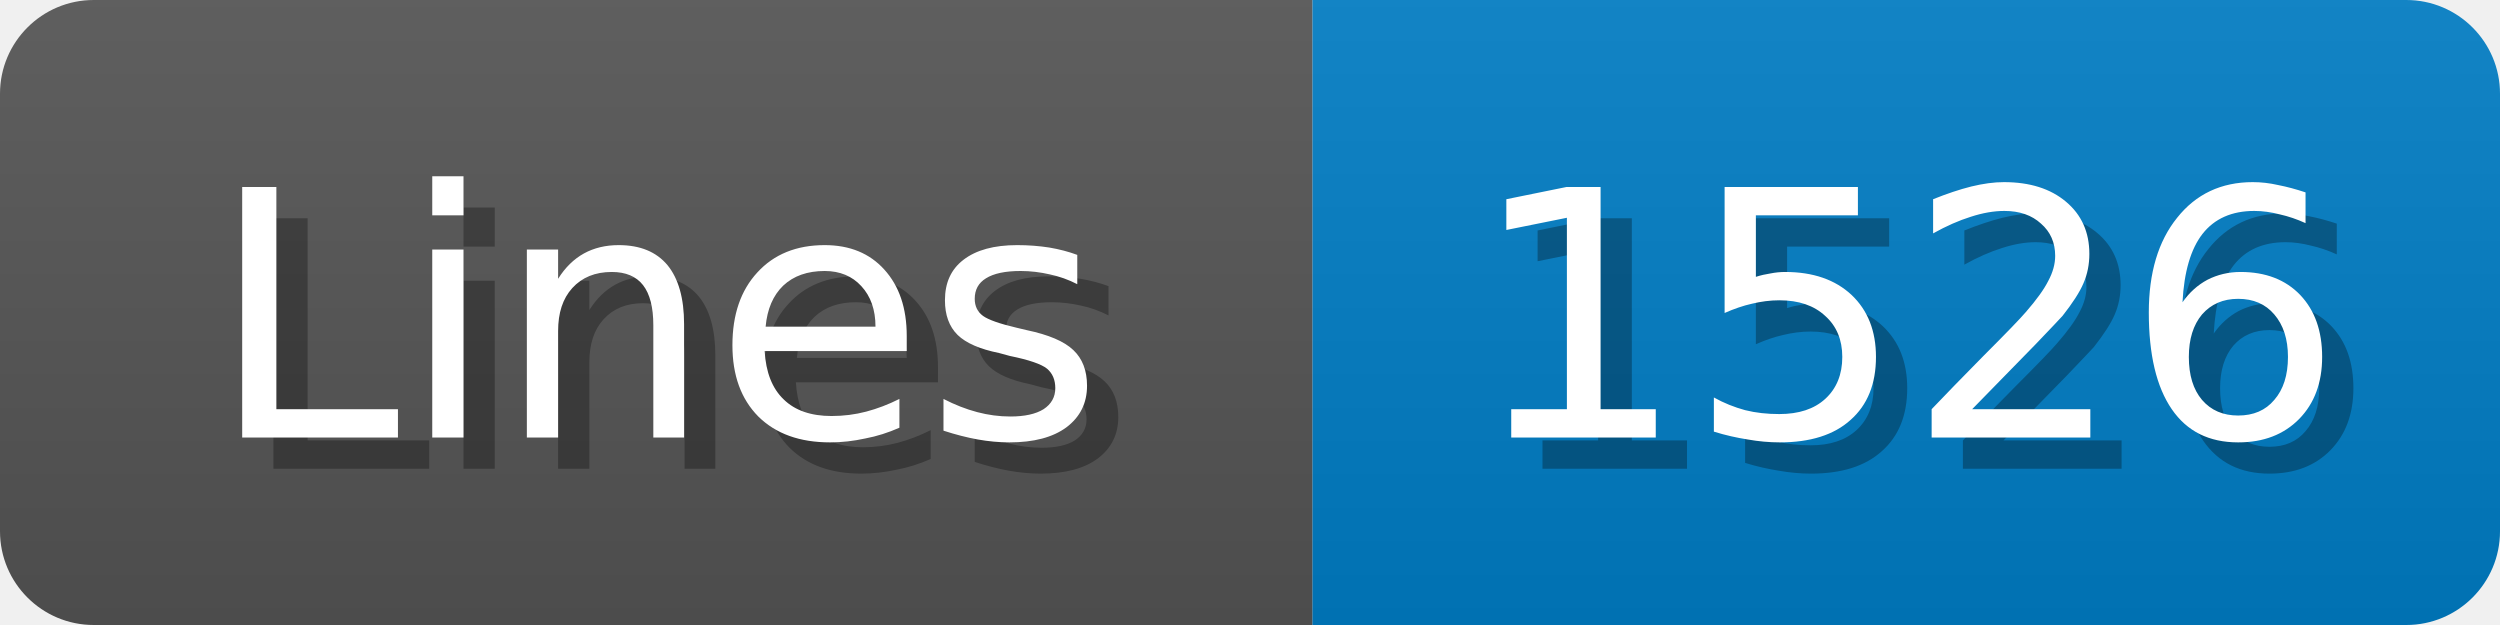
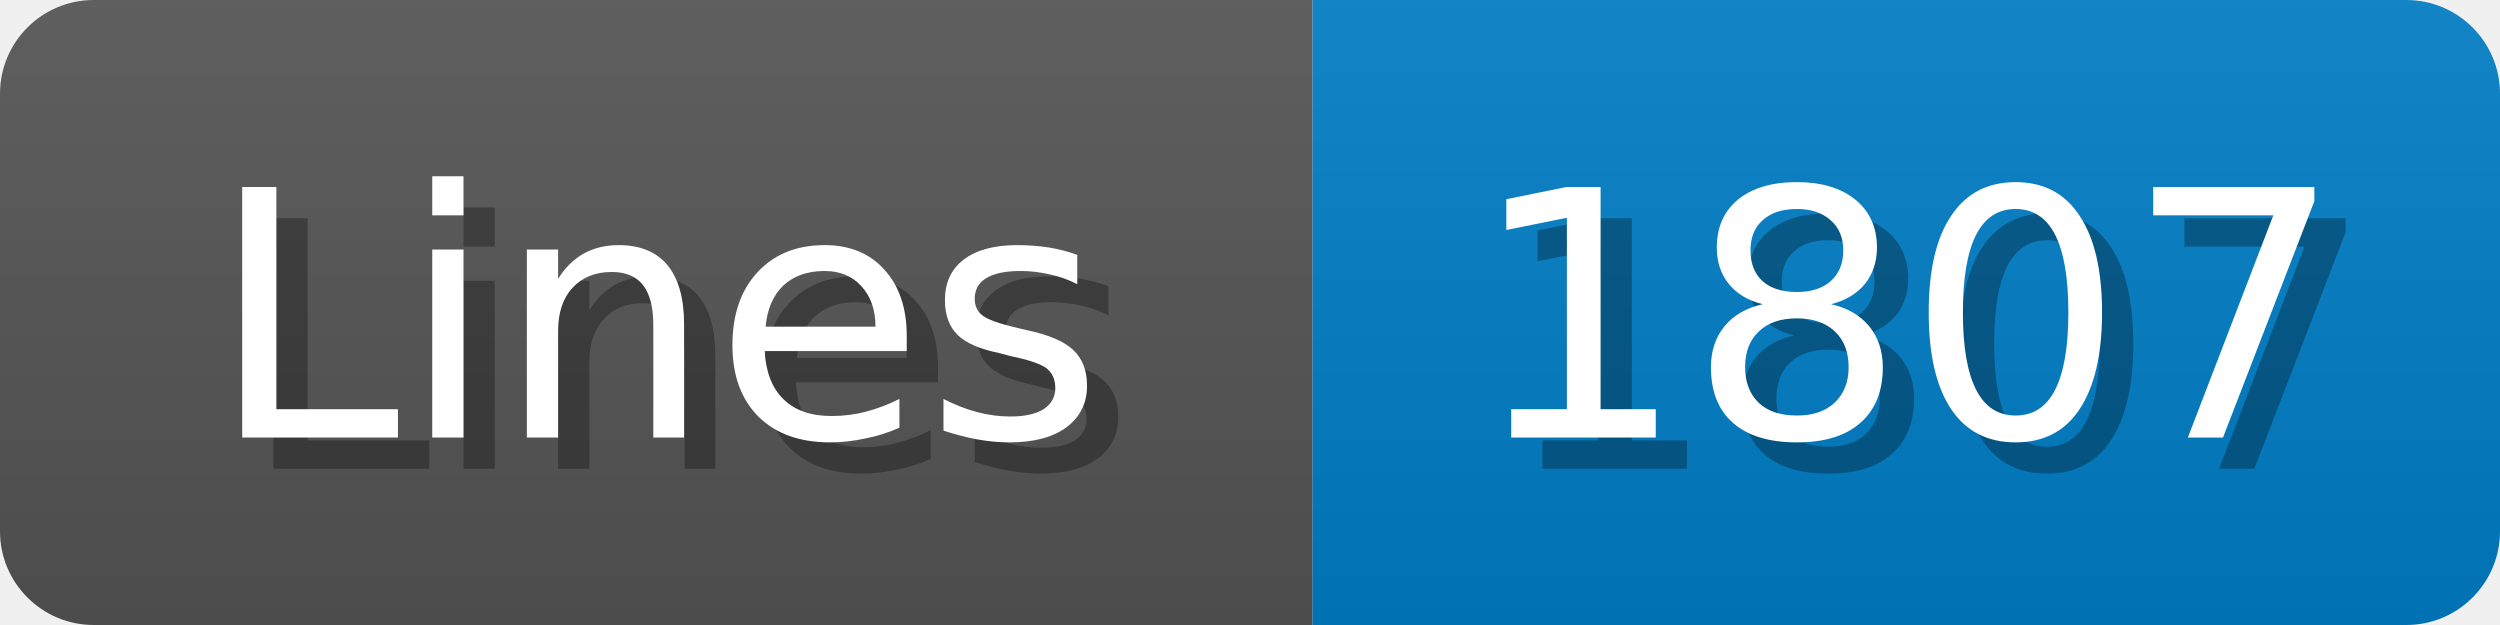
<svg xmlns="http://www.w3.org/2000/svg" width="80" height="20">
  <linearGradient id="b" x2="0" y2="100%">
    <stop offset="0" stop-color="#bbb" stop-opacity=".1" />
    <stop offset="1" stop-opacity=".1" />
  </linearGradient>
  <mask id="anybadge_1">
    <rect width="80" height="20" rx="3" fill="#fff" />
  </mask>
  <g mask="url(#anybadge_1)">
    <path fill="#555" d="M0 0h42v20H0z" />
    <path fill="#007ec6" d="M42 0h38v20H42z" />
    <path fill="url(#b)" d="M0 0h80v20H0z" />
  </g>
  <g fill="#fff" text-anchor="middle" font-family="DejaVu Sans,Verdana,Geneva,sans-serif" font-size="11">
    <text x="22.0" y="15" fill="#010101" fill-opacity=".3">Lines</text>
    <text x="21.0" y="14">Lines</text>
  </g>
  <g fill="#fff" text-anchor="middle" font-family="DejaVu Sans,Verdana,Geneva,sans-serif" font-size="11">
-     <text x="62.0" y="15" fill="#010101" fill-opacity=".3">1526</text>
-     <text x="61.0" y="14">1526</text>
+     <text x="62.0" y="15" fill="#010101" fill-opacity=".3">1807</text>
+     <text x="61.0" y="14">1807</text>
  </g>
</svg>
